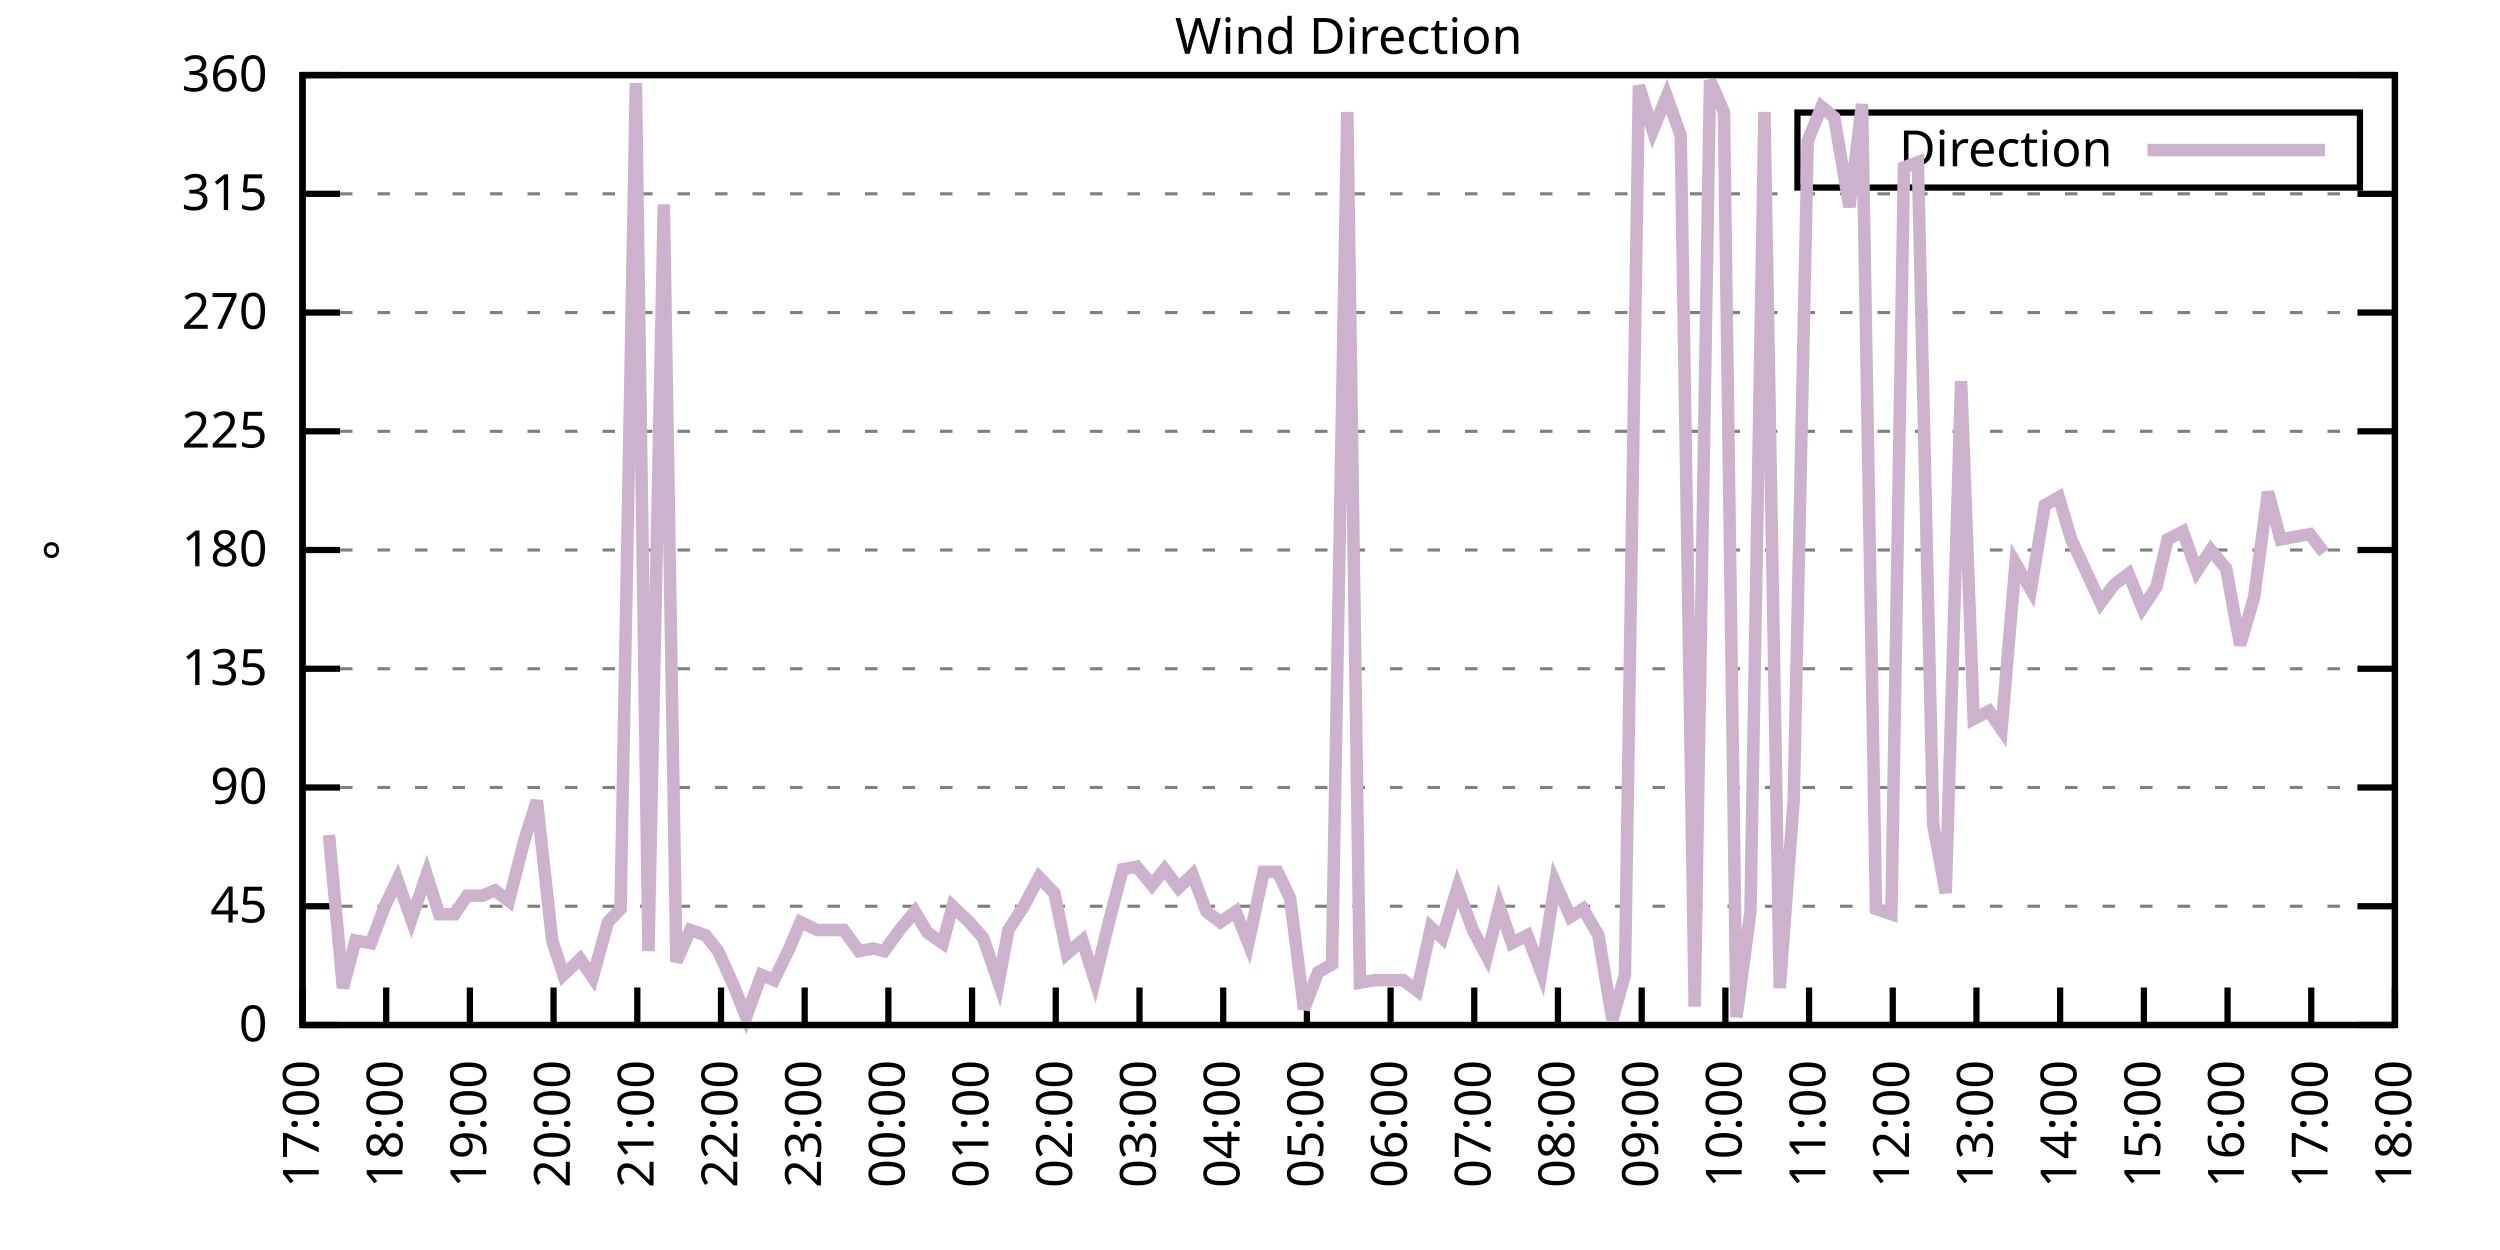
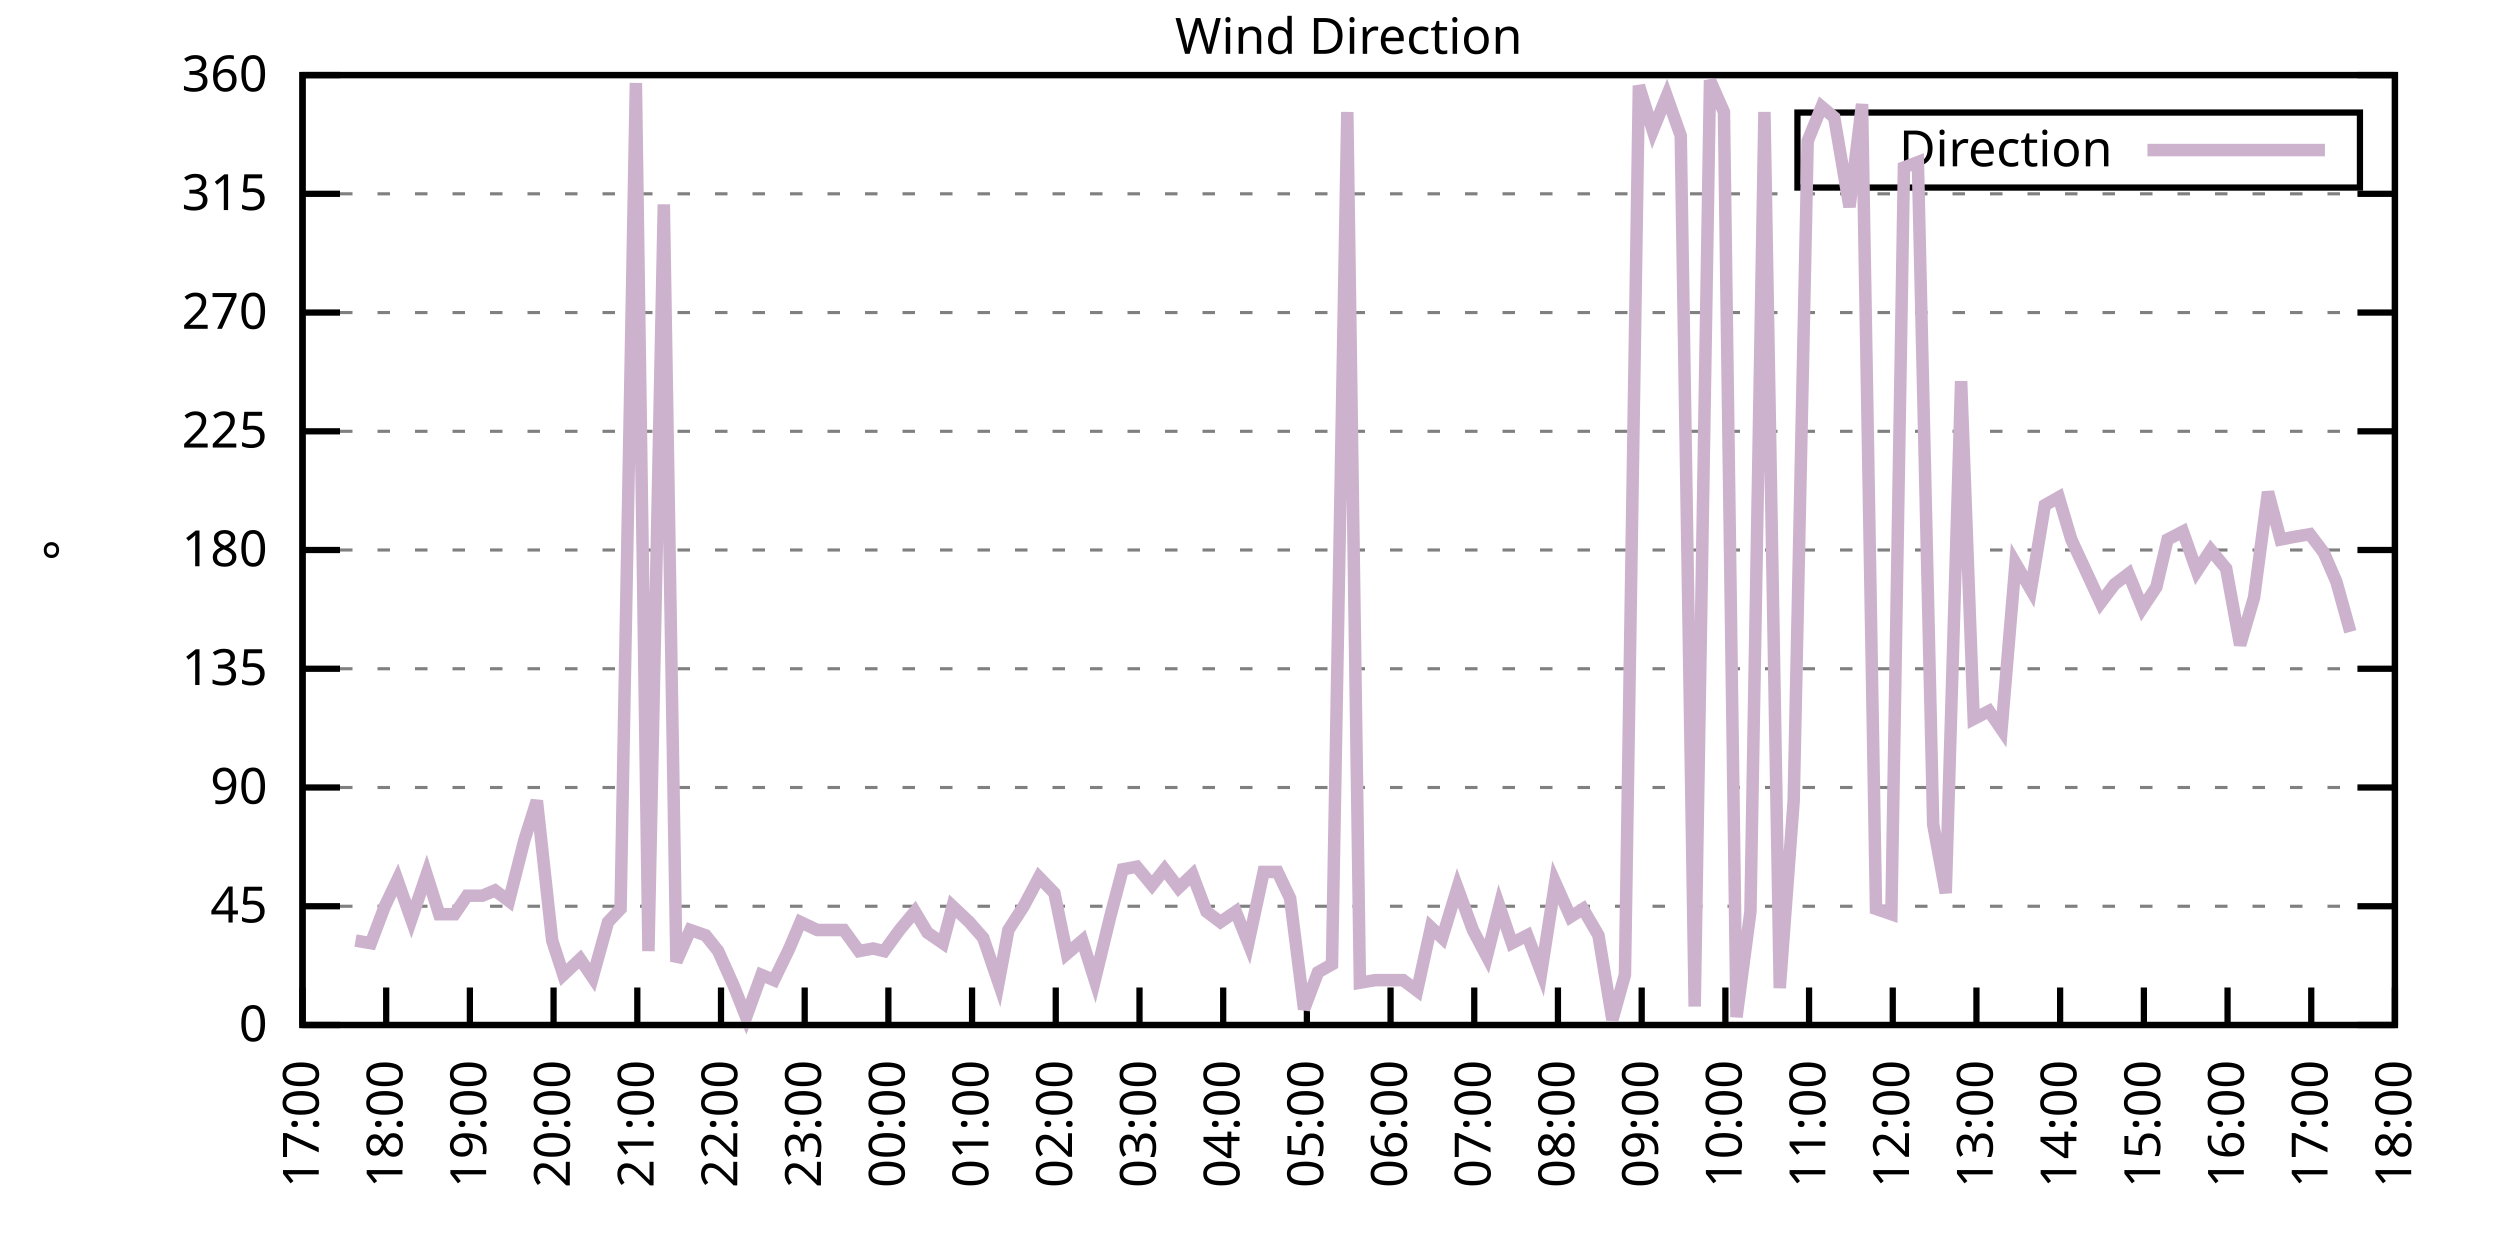
<svg xmlns="http://www.w3.org/2000/svg" xmlns:xlink="http://www.w3.org/1999/xlink" width="400" height="200" viewBox="0 0 400 200">
  <g id="gnuplot_canvas">
    <rect x="0" y="0" width="400" height="200" fill="none" />
    <defs>
      <circle id="gpDot" r="0.5" stroke-width="0.5" stroke="currentColor" />
      <path id="gpPt0" stroke-width="0.333" stroke="currentColor" d="M-1,0 h2 M0,-1 v2" />
      <path id="gpPt1" stroke-width="0.333" stroke="currentColor" d="M-1,-1 L1,1 M1,-1 L-1,1" />
      <path id="gpPt2" stroke-width="0.333" stroke="currentColor" d="M-1,0 L1,0 M0,-1 L0,1 M-1,-1 L1,1 M-1,1 L1,-1" />
      <rect id="gpPt3" stroke-width="0.333" stroke="currentColor" x="-1" y="-1" width="2" height="2" />
      <rect id="gpPt4" stroke-width="0.333" stroke="currentColor" fill="currentColor" x="-1" y="-1" width="2" height="2" />
      <circle id="gpPt5" stroke-width="0.333" stroke="currentColor" cx="0" cy="0" r="1" />
      <use xlink:href="#gpPt5" id="gpPt6" fill="currentColor" stroke="none" />
      <path id="gpPt7" stroke-width="0.333" stroke="currentColor" d="M0,-1.33 L-1.33,0.67 L1.33,0.67 z" />
      <use xlink:href="#gpPt7" id="gpPt8" fill="currentColor" stroke="none" />
      <use xlink:href="#gpPt7" id="gpPt9" stroke="currentColor" transform="rotate(180)" />
      <use xlink:href="#gpPt9" id="gpPt10" fill="currentColor" stroke="none" />
      <use xlink:href="#gpPt3" id="gpPt11" stroke="currentColor" transform="rotate(45)" />
      <use xlink:href="#gpPt11" id="gpPt12" fill="currentColor" stroke="none" />
      <path id="gpPt13" stroke-width="0.333" stroke="currentColor" d="M0,1.330 L1.265,0.411 L0.782,-1.067 L-0.782,-1.076 L-1.265,0.411 z" />
      <use xlink:href="#gpPt13" id="gpPt14" fill="currentColor" stroke="none" />
      <filter id="textbox" filterUnits="objectBoundingBox" x="0" y="0" height="1" width="1">
        <feFlood flood-color="white" flood-opacity="1" result="bgnd" />
        <feComposite in="SourceGraphic" in2="bgnd" operator="atop" />
      </filter>
      <filter id="greybox" filterUnits="objectBoundingBox" x="0" y="0" height="1" width="1">
        <feFlood flood-color="lightgrey" flood-opacity="1" result="grey" />
        <feComposite in="SourceGraphic" in2="grey" operator="atop" />
      </filter>
    </defs>
    <g fill="none" color="white" stroke="currentColor" stroke-width="1.00" stroke-linecap="butt" stroke-linejoin="miter">
</g>
    <g fill="none" color="black" stroke="currentColor" stroke-width="1.00" stroke-linecap="butt" stroke-linejoin="miter">
      <g stroke="none" shape-rendering="crispEdges">
        <polygon fill="rgb(255, 255, 255)" points="48.40,164.00 383.18,164.00 383.18,12.02 48.40,12.02 " />
      </g>
    </g>
    <g fill="none" color="black" stroke="currentColor" stroke-width="1.00" stroke-linecap="butt" stroke-linejoin="miter">
</g>
    <g fill="none" color="black" stroke="black" stroke-width="0.50" stroke-linecap="butt" stroke-linejoin="miter">
</g>
    <g fill="none" color="gray" stroke="currentColor" stroke-width="0.50" stroke-linecap="butt" stroke-linejoin="miter">
      <path stroke="gray" stroke-dasharray="2,4" class="gridline" d="M48.40,164.00 L383.19,164.00  " />
    </g>
    <g fill="none" color="gray" stroke="gray" stroke-width="1.00" stroke-linecap="butt" stroke-linejoin="miter">
</g>
    <g fill="none" color="black" stroke="currentColor" stroke-width="1.00" stroke-linecap="butt" stroke-linejoin="miter">
      <path stroke="black" d="M48.40,164.00 L54.40,164.00 M383.19,164.00 L377.19,164.00  " />
      <g transform="translate(42.80,166.60)" stroke="none" fill="black" font-family="Sans" font-size="8.00" text-anchor="end">
        <text>
          <tspan font-family="Sans"> 0</tspan>
        </text>
      </g>
    </g>
    <g fill="none" color="black" stroke="currentColor" stroke-width="1.00" stroke-linecap="butt" stroke-linejoin="miter">
</g>
    <g fill="none" color="black" stroke="black" stroke-width="0.50" stroke-linecap="butt" stroke-linejoin="miter">
</g>
    <g fill="none" color="gray" stroke="currentColor" stroke-width="0.50" stroke-linecap="butt" stroke-linejoin="miter">
      <path stroke="gray" stroke-dasharray="2,4" class="gridline" d="M48.40,145.00 L383.19,145.00  " />
    </g>
    <g fill="none" color="gray" stroke="gray" stroke-width="1.00" stroke-linecap="butt" stroke-linejoin="miter">
</g>
    <g fill="none" color="black" stroke="currentColor" stroke-width="1.00" stroke-linecap="butt" stroke-linejoin="miter">
      <path stroke="black" d="M48.40,145.00 L54.40,145.00 M383.19,145.00 L377.19,145.00  " />
      <g transform="translate(42.80,147.60)" stroke="none" fill="black" font-family="Sans" font-size="8.00" text-anchor="end">
        <text>
          <tspan font-family="Sans"> 45</tspan>
        </text>
      </g>
    </g>
    <g fill="none" color="black" stroke="currentColor" stroke-width="1.00" stroke-linecap="butt" stroke-linejoin="miter">
</g>
    <g fill="none" color="black" stroke="black" stroke-width="0.50" stroke-linecap="butt" stroke-linejoin="miter">
</g>
    <g fill="none" color="gray" stroke="currentColor" stroke-width="0.50" stroke-linecap="butt" stroke-linejoin="miter">
      <path stroke="gray" stroke-dasharray="2,4" class="gridline" d="M48.40,126.00 L383.19,126.00  " />
    </g>
    <g fill="none" color="gray" stroke="gray" stroke-width="1.00" stroke-linecap="butt" stroke-linejoin="miter">
</g>
    <g fill="none" color="black" stroke="currentColor" stroke-width="1.00" stroke-linecap="butt" stroke-linejoin="miter">
      <path stroke="black" d="M48.40,126.00 L54.40,126.00 M383.19,126.00 L377.19,126.00  " />
      <g transform="translate(42.80,128.60)" stroke="none" fill="black" font-family="Sans" font-size="8.00" text-anchor="end">
        <text>
          <tspan font-family="Sans"> 90</tspan>
        </text>
      </g>
    </g>
    <g fill="none" color="black" stroke="currentColor" stroke-width="1.00" stroke-linecap="butt" stroke-linejoin="miter">
</g>
    <g fill="none" color="black" stroke="black" stroke-width="0.50" stroke-linecap="butt" stroke-linejoin="miter">
</g>
    <g fill="none" color="gray" stroke="currentColor" stroke-width="0.50" stroke-linecap="butt" stroke-linejoin="miter">
      <path stroke="gray" stroke-dasharray="2,4" class="gridline" d="M48.40,107.00 L383.19,107.00  " />
    </g>
    <g fill="none" color="gray" stroke="gray" stroke-width="1.00" stroke-linecap="butt" stroke-linejoin="miter">
</g>
    <g fill="none" color="black" stroke="currentColor" stroke-width="1.00" stroke-linecap="butt" stroke-linejoin="miter">
      <path stroke="black" d="M48.40,107.00 L54.40,107.00 M383.19,107.00 L377.19,107.00  " />
      <g transform="translate(42.80,109.60)" stroke="none" fill="black" font-family="Sans" font-size="8.00" text-anchor="end">
        <text>
          <tspan font-family="Sans"> 135</tspan>
        </text>
      </g>
    </g>
    <g fill="none" color="black" stroke="currentColor" stroke-width="1.00" stroke-linecap="butt" stroke-linejoin="miter">
</g>
    <g fill="none" color="black" stroke="black" stroke-width="0.50" stroke-linecap="butt" stroke-linejoin="miter">
</g>
    <g fill="none" color="gray" stroke="currentColor" stroke-width="0.50" stroke-linecap="butt" stroke-linejoin="miter">
      <path stroke="gray" stroke-dasharray="2,4" class="gridline" d="M48.40,88.00 L383.19,88.00  " />
    </g>
    <g fill="none" color="gray" stroke="gray" stroke-width="1.00" stroke-linecap="butt" stroke-linejoin="miter">
</g>
    <g fill="none" color="black" stroke="currentColor" stroke-width="1.00" stroke-linecap="butt" stroke-linejoin="miter">
      <path stroke="black" d="M48.40,88.00 L54.40,88.00 M383.19,88.00 L377.19,88.00  " />
      <g transform="translate(42.80,90.60)" stroke="none" fill="black" font-family="Sans" font-size="8.00" text-anchor="end">
        <text>
          <tspan font-family="Sans"> 180</tspan>
        </text>
      </g>
    </g>
    <g fill="none" color="black" stroke="currentColor" stroke-width="1.00" stroke-linecap="butt" stroke-linejoin="miter">
</g>
    <g fill="none" color="black" stroke="black" stroke-width="0.50" stroke-linecap="butt" stroke-linejoin="miter">
</g>
    <g fill="none" color="gray" stroke="currentColor" stroke-width="0.50" stroke-linecap="butt" stroke-linejoin="miter">
      <path stroke="gray" stroke-dasharray="2,4" class="gridline" d="M48.40,69.01 L383.19,69.01  " />
    </g>
    <g fill="none" color="gray" stroke="gray" stroke-width="1.00" stroke-linecap="butt" stroke-linejoin="miter">
</g>
    <g fill="none" color="black" stroke="currentColor" stroke-width="1.00" stroke-linecap="butt" stroke-linejoin="miter">
      <path stroke="black" d="M48.40,69.01 L54.40,69.01 M383.19,69.01 L377.19,69.01  " />
      <g transform="translate(42.80,71.61)" stroke="none" fill="black" font-family="Sans" font-size="8.00" text-anchor="end">
        <text>
          <tspan font-family="Sans"> 225</tspan>
        </text>
      </g>
    </g>
    <g fill="none" color="black" stroke="currentColor" stroke-width="1.00" stroke-linecap="butt" stroke-linejoin="miter">
</g>
    <g fill="none" color="black" stroke="black" stroke-width="0.50" stroke-linecap="butt" stroke-linejoin="miter">
</g>
    <g fill="none" color="gray" stroke="currentColor" stroke-width="0.50" stroke-linecap="butt" stroke-linejoin="miter">
      <path stroke="gray" stroke-dasharray="2,4" class="gridline" d="M48.40,50.01 L383.19,50.01  " />
    </g>
    <g fill="none" color="gray" stroke="gray" stroke-width="1.00" stroke-linecap="butt" stroke-linejoin="miter">
</g>
    <g fill="none" color="black" stroke="currentColor" stroke-width="1.00" stroke-linecap="butt" stroke-linejoin="miter">
      <path stroke="black" d="M48.40,50.01 L54.40,50.01 M383.19,50.01 L377.19,50.01  " />
      <g transform="translate(42.80,52.61)" stroke="none" fill="black" font-family="Sans" font-size="8.00" text-anchor="end">
        <text>
          <tspan font-family="Sans"> 270</tspan>
        </text>
      </g>
    </g>
    <g fill="none" color="black" stroke="currentColor" stroke-width="1.00" stroke-linecap="butt" stroke-linejoin="miter">
</g>
    <g fill="none" color="black" stroke="black" stroke-width="0.50" stroke-linecap="butt" stroke-linejoin="miter">
</g>
    <g fill="none" color="gray" stroke="currentColor" stroke-width="0.50" stroke-linecap="butt" stroke-linejoin="miter">
      <path stroke="gray" stroke-dasharray="2,4" class="gridline" d="M48.40,31.01 L383.19,31.01  " />
    </g>
    <g fill="none" color="gray" stroke="gray" stroke-width="1.00" stroke-linecap="butt" stroke-linejoin="miter">
</g>
    <g fill="none" color="black" stroke="currentColor" stroke-width="1.00" stroke-linecap="butt" stroke-linejoin="miter">
      <path stroke="black" d="M48.40,31.01 L54.40,31.01 M383.19,31.01 L377.19,31.01  " />
      <g transform="translate(42.80,33.61)" stroke="none" fill="black" font-family="Sans" font-size="8.00" text-anchor="end">
        <text>
          <tspan font-family="Sans"> 315</tspan>
        </text>
      </g>
    </g>
    <g fill="none" color="black" stroke="currentColor" stroke-width="1.00" stroke-linecap="butt" stroke-linejoin="miter">
</g>
    <g fill="none" color="black" stroke="black" stroke-width="0.50" stroke-linecap="butt" stroke-linejoin="miter">
</g>
    <g fill="none" color="gray" stroke="currentColor" stroke-width="0.50" stroke-linecap="butt" stroke-linejoin="miter">
      <path stroke="gray" stroke-dasharray="2,4" class="gridline" d="M48.40,12.01 L383.19,12.01  " />
    </g>
    <g fill="none" color="gray" stroke="gray" stroke-width="1.00" stroke-linecap="butt" stroke-linejoin="miter">
</g>
    <g fill="none" color="black" stroke="currentColor" stroke-width="1.00" stroke-linecap="butt" stroke-linejoin="miter">
      <path stroke="black" d="M48.40,12.01 L54.40,12.01 M383.19,12.01 L377.19,12.01  " />
      <g transform="translate(42.80,14.61)" stroke="none" fill="black" font-family="Sans" font-size="8.00" text-anchor="end">
        <text>
          <tspan font-family="Sans"> 360</tspan>
        </text>
      </g>
    </g>
    <g fill="none" color="black" stroke="currentColor" stroke-width="1.00" stroke-linecap="butt" stroke-linejoin="miter">
      <path stroke="black" d="M48.40,164.00 L48.40,158.00  " />
      <g transform="translate(51.00,169.60) rotate(270.00)" stroke="none" fill="black" font-family="Sans" font-size="8.00" text-anchor="end">
        <text>
          <tspan font-family="Sans">17:00</tspan>
        </text>
      </g>
    </g>
    <g fill="none" color="black" stroke="currentColor" stroke-width="1.00" stroke-linecap="butt" stroke-linejoin="miter">
      <path stroke="black" d="M61.79,164.00 L61.79,158.00  " />
      <g transform="translate(64.39,169.60) rotate(270.00)" stroke="none" fill="black" font-family="Sans" font-size="8.00" text-anchor="end">
        <text>
          <tspan font-family="Sans">18:00</tspan>
        </text>
      </g>
    </g>
    <g fill="none" color="black" stroke="currentColor" stroke-width="1.00" stroke-linecap="butt" stroke-linejoin="miter">
      <path stroke="black" d="M75.18,164.00 L75.18,158.00  " />
      <g transform="translate(77.78,169.60) rotate(270.00)" stroke="none" fill="black" font-family="Sans" font-size="8.00" text-anchor="end">
        <text>
          <tspan font-family="Sans">19:00</tspan>
        </text>
      </g>
    </g>
    <g fill="none" color="black" stroke="currentColor" stroke-width="1.00" stroke-linecap="butt" stroke-linejoin="miter">
      <path stroke="black" d="M88.57,164.00 L88.57,158.00  " />
      <g transform="translate(91.17,169.60) rotate(270.00)" stroke="none" fill="black" font-family="Sans" font-size="8.00" text-anchor="end">
        <text>
          <tspan font-family="Sans">20:00</tspan>
        </text>
      </g>
    </g>
    <g fill="none" color="black" stroke="currentColor" stroke-width="1.00" stroke-linecap="butt" stroke-linejoin="miter">
      <path stroke="black" d="M101.97,164.00 L101.97,158.00  " />
      <g transform="translate(104.57,169.60) rotate(270.00)" stroke="none" fill="black" font-family="Sans" font-size="8.00" text-anchor="end">
        <text>
          <tspan font-family="Sans">21:00</tspan>
        </text>
      </g>
    </g>
    <g fill="none" color="black" stroke="currentColor" stroke-width="1.00" stroke-linecap="butt" stroke-linejoin="miter">
      <path stroke="black" d="M115.36,164.00 L115.36,158.00  " />
      <g transform="translate(117.96,169.60) rotate(270.00)" stroke="none" fill="black" font-family="Sans" font-size="8.00" text-anchor="end">
        <text>
          <tspan font-family="Sans">22:00</tspan>
        </text>
      </g>
    </g>
    <g fill="none" color="black" stroke="currentColor" stroke-width="1.00" stroke-linecap="butt" stroke-linejoin="miter">
      <path stroke="black" d="M128.75,164.00 L128.75,158.00  " />
      <g transform="translate(131.35,169.60) rotate(270.00)" stroke="none" fill="black" font-family="Sans" font-size="8.00" text-anchor="end">
        <text>
          <tspan font-family="Sans">23:00</tspan>
        </text>
      </g>
    </g>
    <g fill="none" color="black" stroke="currentColor" stroke-width="1.00" stroke-linecap="butt" stroke-linejoin="miter">
      <path stroke="black" d="M142.14,164.00 L142.14,158.00  " />
      <g transform="translate(144.74,169.60) rotate(270.00)" stroke="none" fill="black" font-family="Sans" font-size="8.00" text-anchor="end">
        <text>
          <tspan font-family="Sans">00:00</tspan>
        </text>
      </g>
    </g>
    <g fill="none" color="black" stroke="currentColor" stroke-width="1.00" stroke-linecap="butt" stroke-linejoin="miter">
      <path stroke="black" d="M155.53,164.00 L155.53,158.00  " />
      <g transform="translate(158.13,169.60) rotate(270.00)" stroke="none" fill="black" font-family="Sans" font-size="8.00" text-anchor="end">
        <text>
          <tspan font-family="Sans">01:00</tspan>
        </text>
      </g>
    </g>
    <g fill="none" color="black" stroke="currentColor" stroke-width="1.00" stroke-linecap="butt" stroke-linejoin="miter">
      <path stroke="black" d="M168.92,164.00 L168.92,158.00  " />
      <g transform="translate(171.52,169.60) rotate(270.00)" stroke="none" fill="black" font-family="Sans" font-size="8.00" text-anchor="end">
        <text>
          <tspan font-family="Sans">02:00</tspan>
        </text>
      </g>
    </g>
    <g fill="none" color="black" stroke="currentColor" stroke-width="1.00" stroke-linecap="butt" stroke-linejoin="miter">
      <path stroke="black" d="M182.32,164.00 L182.32,158.00  " />
      <g transform="translate(184.92,169.60) rotate(270.00)" stroke="none" fill="black" font-family="Sans" font-size="8.00" text-anchor="end">
        <text>
          <tspan font-family="Sans">03:00</tspan>
        </text>
      </g>
    </g>
    <g fill="none" color="black" stroke="currentColor" stroke-width="1.00" stroke-linecap="butt" stroke-linejoin="miter">
      <path stroke="black" d="M195.71,164.00 L195.71,158.00  " />
      <g transform="translate(198.31,169.60) rotate(270.00)" stroke="none" fill="black" font-family="Sans" font-size="8.00" text-anchor="end">
        <text>
          <tspan font-family="Sans">04:00</tspan>
        </text>
      </g>
    </g>
    <g fill="none" color="black" stroke="currentColor" stroke-width="1.00" stroke-linecap="butt" stroke-linejoin="miter">
      <path stroke="black" d="M209.10,164.00 L209.10,158.00  " />
      <g transform="translate(211.70,169.60) rotate(270.00)" stroke="none" fill="black" font-family="Sans" font-size="8.00" text-anchor="end">
        <text>
          <tspan font-family="Sans">05:00</tspan>
        </text>
      </g>
    </g>
    <g fill="none" color="black" stroke="currentColor" stroke-width="1.00" stroke-linecap="butt" stroke-linejoin="miter">
      <path stroke="black" d="M222.49,164.00 L222.49,158.00  " />
      <g transform="translate(225.09,169.60) rotate(270.00)" stroke="none" fill="black" font-family="Sans" font-size="8.00" text-anchor="end">
        <text>
          <tspan font-family="Sans">06:00</tspan>
        </text>
      </g>
    </g>
    <g fill="none" color="black" stroke="currentColor" stroke-width="1.00" stroke-linecap="butt" stroke-linejoin="miter">
      <path stroke="black" d="M235.88,164.00 L235.88,158.00  " />
      <g transform="translate(238.48,169.60) rotate(270.00)" stroke="none" fill="black" font-family="Sans" font-size="8.00" text-anchor="end">
        <text>
          <tspan font-family="Sans">07:00</tspan>
        </text>
      </g>
    </g>
    <g fill="none" color="black" stroke="currentColor" stroke-width="1.00" stroke-linecap="butt" stroke-linejoin="miter">
      <path stroke="black" d="M249.27,164.00 L249.27,158.00  " />
      <g transform="translate(251.87,169.60) rotate(270.00)" stroke="none" fill="black" font-family="Sans" font-size="8.00" text-anchor="end">
        <text>
          <tspan font-family="Sans">08:00</tspan>
        </text>
      </g>
    </g>
    <g fill="none" color="black" stroke="currentColor" stroke-width="1.00" stroke-linecap="butt" stroke-linejoin="miter">
      <path stroke="black" d="M262.67,164.00 L262.67,158.00  " />
      <g transform="translate(265.27,169.60) rotate(270.00)" stroke="none" fill="black" font-family="Sans" font-size="8.00" text-anchor="end">
        <text>
          <tspan font-family="Sans">09:00</tspan>
        </text>
      </g>
    </g>
    <g fill="none" color="black" stroke="currentColor" stroke-width="1.00" stroke-linecap="butt" stroke-linejoin="miter">
      <path stroke="black" d="M276.06,164.00 L276.06,158.00  " />
      <g transform="translate(278.66,169.60) rotate(270.00)" stroke="none" fill="black" font-family="Sans" font-size="8.00" text-anchor="end">
        <text>
          <tspan font-family="Sans">10:00</tspan>
        </text>
      </g>
    </g>
    <g fill="none" color="black" stroke="currentColor" stroke-width="1.00" stroke-linecap="butt" stroke-linejoin="miter">
      <path stroke="black" d="M289.45,164.00 L289.45,158.00  " />
      <g transform="translate(292.05,169.60) rotate(270.00)" stroke="none" fill="black" font-family="Sans" font-size="8.00" text-anchor="end">
        <text>
          <tspan font-family="Sans">11:00</tspan>
        </text>
      </g>
    </g>
    <g fill="none" color="black" stroke="currentColor" stroke-width="1.00" stroke-linecap="butt" stroke-linejoin="miter">
      <path stroke="black" d="M302.84,164.00 L302.84,158.00  " />
      <g transform="translate(305.44,169.60) rotate(270.00)" stroke="none" fill="black" font-family="Sans" font-size="8.00" text-anchor="end">
        <text>
          <tspan font-family="Sans">12:00</tspan>
        </text>
      </g>
    </g>
    <g fill="none" color="black" stroke="currentColor" stroke-width="1.00" stroke-linecap="butt" stroke-linejoin="miter">
      <path stroke="black" d="M316.23,164.00 L316.23,158.00  " />
      <g transform="translate(318.83,169.60) rotate(270.00)" stroke="none" fill="black" font-family="Sans" font-size="8.00" text-anchor="end">
        <text>
          <tspan font-family="Sans">13:00</tspan>
        </text>
      </g>
    </g>
    <g fill="none" color="black" stroke="currentColor" stroke-width="1.00" stroke-linecap="butt" stroke-linejoin="miter">
      <path stroke="black" d="M329.62,164.00 L329.62,158.00  " />
      <g transform="translate(332.22,169.60) rotate(270.00)" stroke="none" fill="black" font-family="Sans" font-size="8.00" text-anchor="end">
        <text>
          <tspan font-family="Sans">14:00</tspan>
        </text>
      </g>
    </g>
    <g fill="none" color="black" stroke="currentColor" stroke-width="1.00" stroke-linecap="butt" stroke-linejoin="miter">
      <path stroke="black" d="M343.02,164.00 L343.02,158.00  " />
      <g transform="translate(345.62,169.60) rotate(270.00)" stroke="none" fill="black" font-family="Sans" font-size="8.00" text-anchor="end">
        <text>
          <tspan font-family="Sans">15:00</tspan>
        </text>
      </g>
    </g>
    <g fill="none" color="black" stroke="currentColor" stroke-width="1.00" stroke-linecap="butt" stroke-linejoin="miter">
      <path stroke="black" d="M356.41,164.00 L356.41,158.00  " />
      <g transform="translate(359.01,169.60) rotate(270.00)" stroke="none" fill="black" font-family="Sans" font-size="8.00" text-anchor="end">
        <text>
          <tspan font-family="Sans">16:00</tspan>
        </text>
      </g>
    </g>
    <g fill="none" color="black" stroke="currentColor" stroke-width="1.00" stroke-linecap="butt" stroke-linejoin="miter">
      <path stroke="black" d="M369.80,164.00 L369.80,158.00  " />
      <g transform="translate(372.40,169.60) rotate(270.00)" stroke="none" fill="black" font-family="Sans" font-size="8.00" text-anchor="end">
        <text>
          <tspan font-family="Sans">17:00</tspan>
        </text>
      </g>
    </g>
    <g fill="none" color="black" stroke="currentColor" stroke-width="1.00" stroke-linecap="butt" stroke-linejoin="miter">
      <path stroke="black" d="M383.19,164.00 L383.19,158.00  " />
      <g transform="translate(385.79,169.60) rotate(270.00)" stroke="none" fill="black" font-family="Sans" font-size="8.00" text-anchor="end">
        <text>
          <tspan font-family="Sans">18:00</tspan>
        </text>
      </g>
    </g>
    <g fill="none" color="black" stroke="currentColor" stroke-width="1.00" stroke-linecap="butt" stroke-linejoin="miter">
</g>
    <g fill="none" color="black" stroke="currentColor" stroke-width="1.00" stroke-linecap="butt" stroke-linejoin="miter">
      <path stroke="black" d="M48.40,12.01 L48.40,164.00 L383.19,164.00 L383.19,12.01 L48.40,12.01 Z  " />
    </g>
    <g fill="none" color="black" stroke="currentColor" stroke-width="1.00" stroke-linecap="butt" stroke-linejoin="miter">
</g>
    <g fill="none" color="black" stroke="currentColor" stroke-width="1.00" stroke-linecap="butt" stroke-linejoin="miter">
      <path stroke="black" d="M287.59,30.01 L287.59,18.01 L377.59,18.01 L377.59,30.01 L287.59,30.01 Z  " />
    </g>
    <g id="Wind_direction_plot_1">
      <g fill="none" color="white" stroke="black" stroke-width="2.00" stroke-linecap="butt" stroke-linejoin="miter">
</g>
      <g fill="none" color="black" stroke="currentColor" stroke-width="2.00" stroke-linecap="butt" stroke-linejoin="miter">
        <g transform="translate(337.99,26.61)" stroke="none" fill="black" font-family="Sans" font-size="8.00" text-anchor="end">
          <text>
            <tspan font-family="Sans">Direction</tspan>
          </text>
        </g>
      </g>
      <g fill="none" color="black" stroke="currentColor" stroke-width="2.00" stroke-linecap="butt" stroke-linejoin="miter">
-         <path stroke="rgb(204, 178, 204)" d="M343.59,24.01 L371.99,24.01 M52.64,133.60 L54.87,158.09 L56.88,150.49 L59.34,150.91 L61.57,145.00 L63.58,140.78   L65.81,147.11 L68.26,139.93 L70.27,146.27 L72.73,146.27 L74.74,143.31 L77.19,143.31 L79.20,142.47 L81.43,144.16   L83.89,134.45 L85.90,128.11 L88.35,150.49 L90.14,155.98 L92.82,153.45 L94.82,156.40 L97.28,147.53 L99.29,145.42   L101.74,13.28 L103.75,152.18 L106.21,32.70 L108.22,153.87 L110.45,148.80 L112.90,149.65 L114.91,152.18 L117.37,157.67   L119.38,162.73 L121.83,155.98 L123.84,156.82 L126.29,151.76 L128.08,147.53 L130.76,148.80 L132.77,148.80 L135.00,148.80   L137.45,152.18 L139.69,151.76 L141.47,152.18 L143.93,148.80 L146.38,145.85 L148.39,149.22 L150.85,150.91 L152.41,145.00   L155.09,147.53 L157.32,150.07 L159.77,157.24 L161.34,148.80 L163.79,145.00 L166.25,140.36 L168.70,142.89 L170.71,152.60   L173.17,150.49 L175.17,156.82 L177.63,146.69 L179.64,139.09 L181.87,138.67 L184.32,141.62 L186.33,139.09 L188.57,142.05   L190.80,139.93 L193.03,145.85 L195.26,147.53 L197.72,145.85 L199.73,150.91 L202.18,139.51 L204.41,139.51 L206.42,143.73   L208.65,161.47 L210.88,155.56 L213.12,154.29 L215.57,17.92 L217.58,157.24 L220.04,156.82 L222.04,156.82 L224.50,156.82   L226.73,158.51 L228.96,148.38 L230.75,150.07 L233.20,142.05 L235.66,148.80 L237.89,153.02 L239.90,145.00 L241.91,150.91   L244.36,149.65 L246.60,155.56 L248.83,141.20 L251.28,146.69 L253.29,145.42 L255.75,149.65 L257.98,163.16 L259.99,155.98   L262.22,13.70 L264.45,20.88 L266.68,15.39 L268.92,21.72 L271.15,161.04 L273.60,12.85 L275.83,17.92 L277.84,162.73   L280.07,145.85 L282.31,17.92 L284.76,158.09 L286.99,128.11 L289.23,22.56 L291.46,17.08 L293.47,18.77 L295.92,33.12   L297.93,16.65 L300.16,145.42 L302.62,146.27 L304.63,26.79 L306.86,25.94 L309.31,131.91 L311.32,142.89 L313.78,60.98   L315.79,115.03 L318.24,113.76 L320.25,116.71 L322.48,90.12 L324.94,94.34 L327.17,80.83 L329.40,79.56 L331.41,86.32   L336.10,96.45 L338.33,93.49 L340.56,91.80 L342.79,97.29 L345.02,93.92 L346.81,86.32 L349.26,85.05 L351.50,91.38   L353.73,88.00 L356.18,90.96 L358.42,103.20 L360.65,95.60 L362.88,78.72 L364.89,86.32 L367.12,85.89 L369.58,85.47   L371.81,88.43  " />
+         <path stroke="rgb(204, 178, 204)" d="M343.59,24.01 L371.99,24.01 M56.88,150.49 L59.34,150.91 L61.57,145.00 L63.58,140.78 L65.81,147.11 L68.26,139.93   L70.27,146.27 L72.73,146.27 L74.74,143.31 L77.19,143.31 L79.20,142.47 L81.43,144.16 L83.89,134.45 L85.90,128.11   L88.35,150.49 L90.14,155.98 L92.82,153.45 L94.82,156.40 L97.28,147.53 L99.29,145.42 L101.74,13.28 L103.75,152.18   L106.21,32.70 L108.22,153.87 L110.45,148.80 L112.90,149.65 L114.91,152.18 L117.37,157.67 L119.38,162.73 L121.83,155.98   L123.84,156.82 L126.29,151.76 L128.08,147.53 L130.76,148.80 L132.77,148.80 L135.00,148.80 L137.45,152.18 L139.69,151.76   L141.47,152.18 L143.93,148.80 L146.38,145.85 L148.39,149.22 L150.85,150.91 L152.41,145.00 L155.09,147.53 L157.32,150.07   L159.77,157.24 L161.34,148.80 L163.79,145.00 L166.25,140.36 L168.70,142.89 L170.71,152.60 L173.17,150.49 L175.17,156.82   L177.63,146.69 L179.64,139.09 L181.87,138.67 L184.32,141.62 L186.33,139.09 L188.57,142.05 L190.80,139.93 L193.03,145.85   L195.26,147.53 L197.72,145.85 L199.73,150.91 L202.18,139.51 L204.41,139.51 L206.42,143.73 L208.65,161.47 L210.88,155.56   L213.12,154.29 L215.57,17.92 L217.58,157.24 L220.04,156.82 L222.04,156.82 L224.50,156.82 L226.73,158.51 L228.96,148.38   L230.75,150.07 L233.20,142.05 L235.66,148.80 L237.89,153.02 L239.90,145.00 L241.91,150.91 L244.36,149.65 L246.60,155.56   L248.83,141.20 L251.28,146.69 L253.29,145.42 L255.75,149.65 L257.98,163.16 L259.99,155.98 L262.22,13.70 L264.45,20.88   L266.68,15.39 L268.92,21.72 L271.15,161.04 L273.60,12.85 L275.83,17.92 L277.84,162.73 L280.07,145.85 L282.31,17.92   L284.76,158.09 L286.99,128.11 L289.23,22.56 L291.46,17.08 L293.47,18.77 L295.92,33.12 L297.93,16.65 L300.16,145.42   L302.62,146.27 L304.63,26.79 L306.86,25.94 L309.31,131.91 L311.32,142.89 L313.78,60.98 L315.79,115.03 L318.24,113.76   L320.25,116.71 L322.48,90.12 L324.94,94.34 L327.17,80.83 L329.40,79.56 L331.41,86.32 L336.10,96.45 L338.33,93.49   L340.56,91.80 L342.79,97.29 L345.02,93.92 L346.81,86.32 L349.26,85.05 L351.50,91.38 L353.73,88.00 L356.18,90.96   L358.42,103.20 L360.65,95.60 L362.88,78.72 L364.89,86.32 L367.12,85.89 L369.58,85.47 L371.81,88.43 L373.82,93.07   L376.05,101.09  " />
      </g>
    </g>
    <g fill="none" color="black" stroke="currentColor" stroke-width="2.00" stroke-linecap="butt" stroke-linejoin="miter">
</g>
    <g fill="none" color="black" stroke="black" stroke-width="1.00" stroke-linecap="butt" stroke-linejoin="miter">
</g>
    <g fill="none" color="black" stroke="currentColor" stroke-width="1.00" stroke-linecap="butt" stroke-linejoin="miter">
      <path stroke="black" d="M48.40,12.01 L48.40,164.00 L383.19,164.00 L383.19,12.01 L48.40,12.01 Z  " />
      <g transform="translate(12.80,88.01) rotate(270.00)" stroke="none" fill="black" font-family="Sans" font-size="8.00" text-anchor="middle">
        <text>
          <tspan font-family="Sans">°</tspan>
        </text>
      </g>
    </g>
    <g fill="none" color="black" stroke="currentColor" stroke-width="1.00" stroke-linecap="butt" stroke-linejoin="miter">
</g>
    <g fill="none" color="black" stroke="currentColor" stroke-width="1.00" stroke-linecap="butt" stroke-linejoin="miter">
      <g transform="translate(215.79,8.61)" stroke="none" fill="black" font-family="Sans" font-size="8.00" text-anchor="middle">
        <text>
          <tspan font-family="Sans">Wind Direction</tspan>
        </text>
      </g>
    </g>
    <g fill="none" color="black" stroke="currentColor" stroke-width="1.00" stroke-linecap="butt" stroke-linejoin="miter">
</g>
  </g>
</svg>
